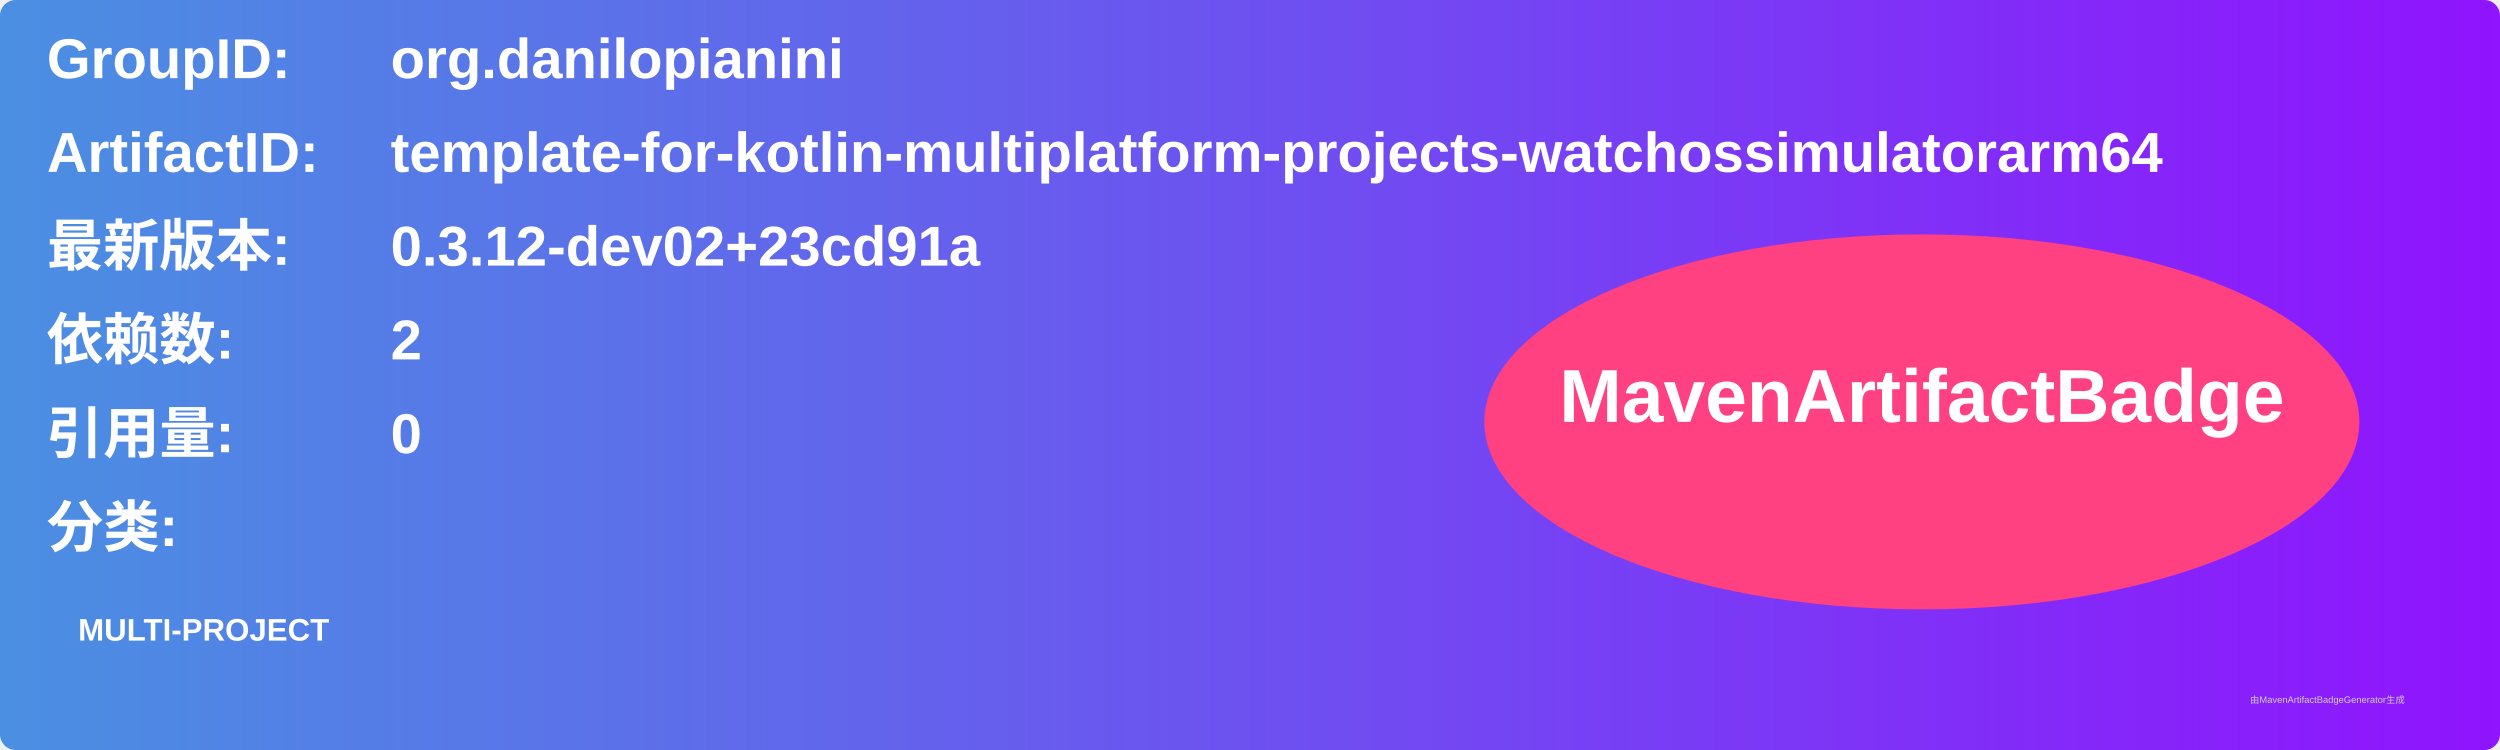
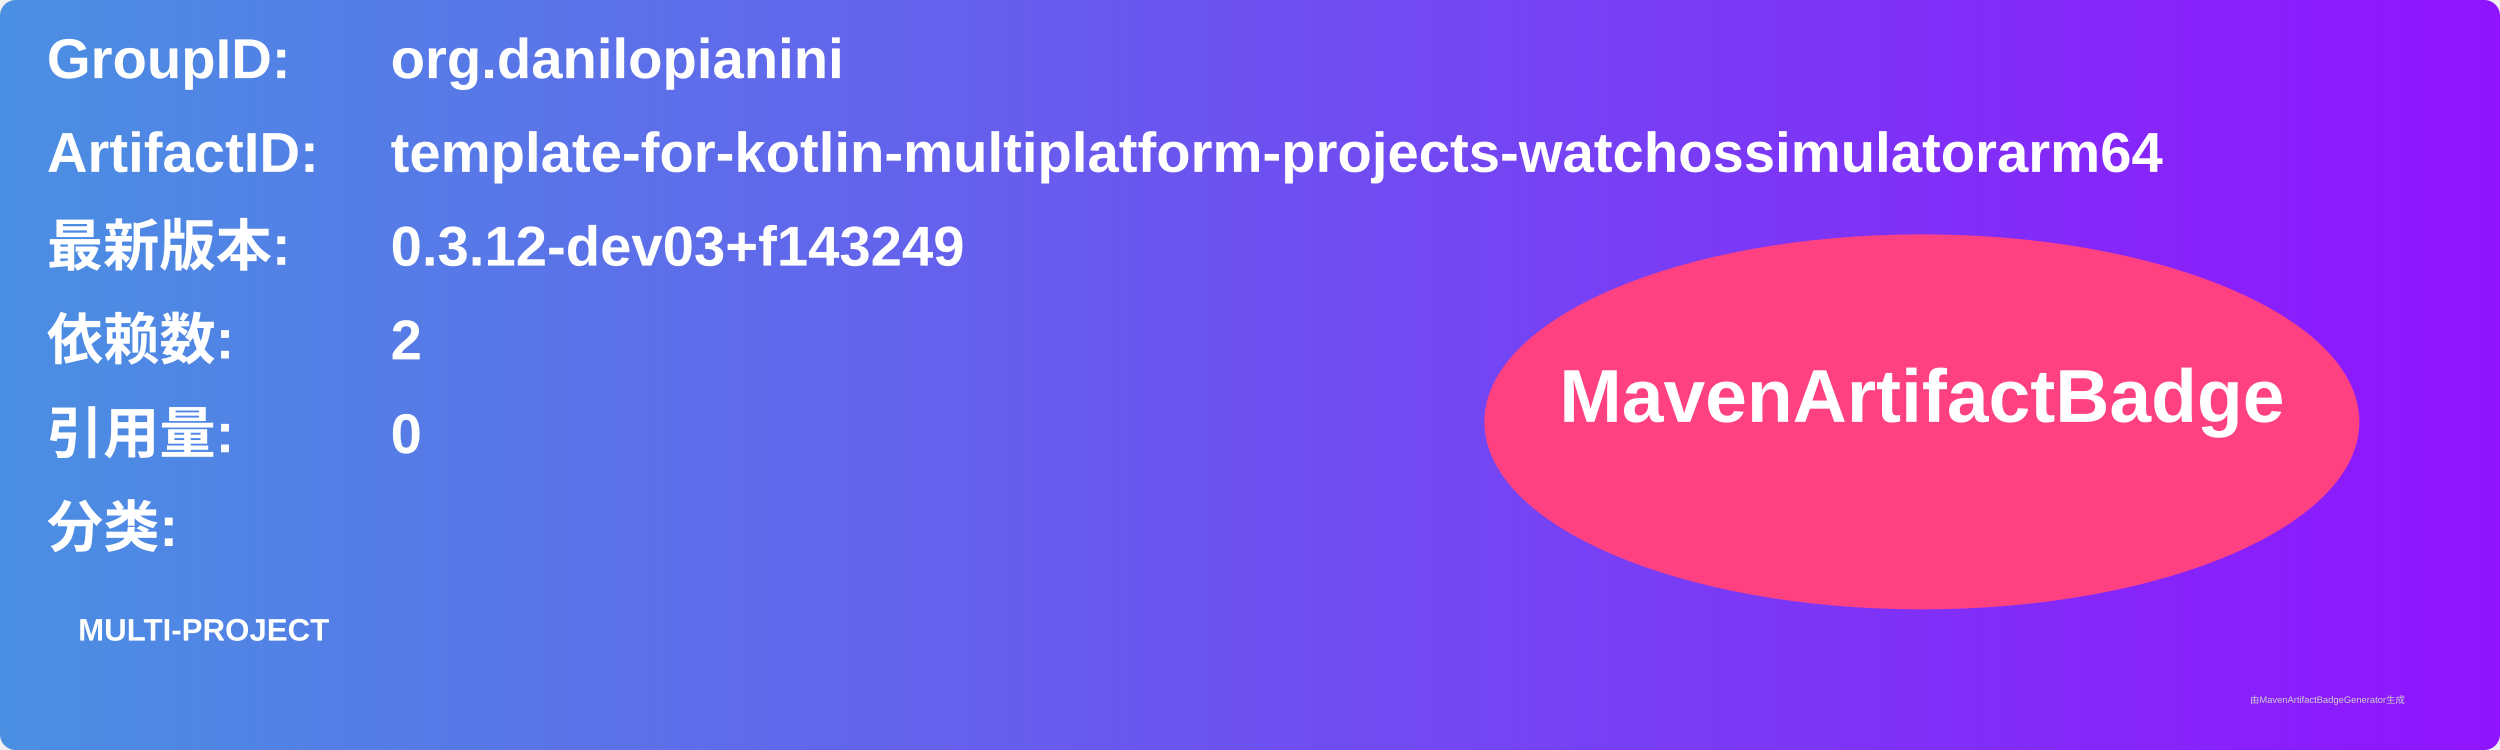
<svg xmlns="http://www.w3.org/2000/svg" width="800" height="240" viewBox="0 0 800 240">
  <linearGradient id="grad" x1="0%" y1="0%" x2="100%" y2="0%">
    <stop offset="0%" stop-color="#4a90e2" />
    <stop offset="100%" stop-color="#9013fe" />
  </linearGradient>
  <rect width="100%" height="100%" rx="5" ry="5" fill="url(#grad)" />
  <g transform="translate(15, 15)">
    <text x="0" y="10" font-family="Arial" font-size="18" fill="white" font-weight="bold" width="260">GroupID:</text>
    <text x="110" y="10" font-family="Arial" font-size="18" fill="white" font-weight="bold" width="460">org.danilopianini</text>
    <text x="0" y="40" font-family="Arial" font-size="18" fill="white" font-weight="bold" width="260">ArtifactID:</text>
    <text x="110" y="40" font-family="Arial" font-size="18" fill="white" font-weight="bold" width="460">template-for-kotlin-multiplatform-projects-watchossimulatorarm64</text>
    <text x="0" y="70" font-family="Arial" font-size="18" fill="white" font-weight="bold">最新版本:</text>
    <text x="110" y="70" font-family="Arial" font-size="18" fill="white" font-weight="bold">
-       <tspan font-weight="bold">0.3.12-dev02+23cd91a</tspan>
+       <tspan font-weight="bold">0.3.12-dev03+f143249</tspan>
    </text>
    <text x="0" y="100" font-family="Arial" font-size="18" fill="white" font-weight="bold">依赖数: </text>
    <text x="110" y="100" font-family="Arial" font-size="18" fill="white">
      <tspan font-weight="bold">2</tspan>
    </text>
    <text x="0" y="130" font-family="Arial" font-size="18" fill="white" font-weight="bold">引用量: </text>
    <text x="110" y="130" font-family="Arial" font-size="18" fill="white">
      <tspan font-weight="bold">0</tspan>
    </text>
    <text x="0" y="160" font-family="Arial" font-size="18" fill="white" font-weight="bold">分类:</text>
    <text x="10" y="190" font-family="Arial" font-size="10" fill="white">
      <tspan font-weight="bold">MULTI-PROJECT</tspan>
    </text>
    <ellipse cx="600" cy="120" rx="140" ry="60" fill="#ff4081" />
    <text x="600" y="120" text-anchor="middle" font-family="Arial" font-size="24" fill="white" font-weight="bold">MavenArtifactBadge</text>
  </g>
  <text x="720" y="225" font-family="Arial" font-size="3" fill="#d0d0d0">由MavenArtifactBadgeGenerator生成</text>
</svg>
